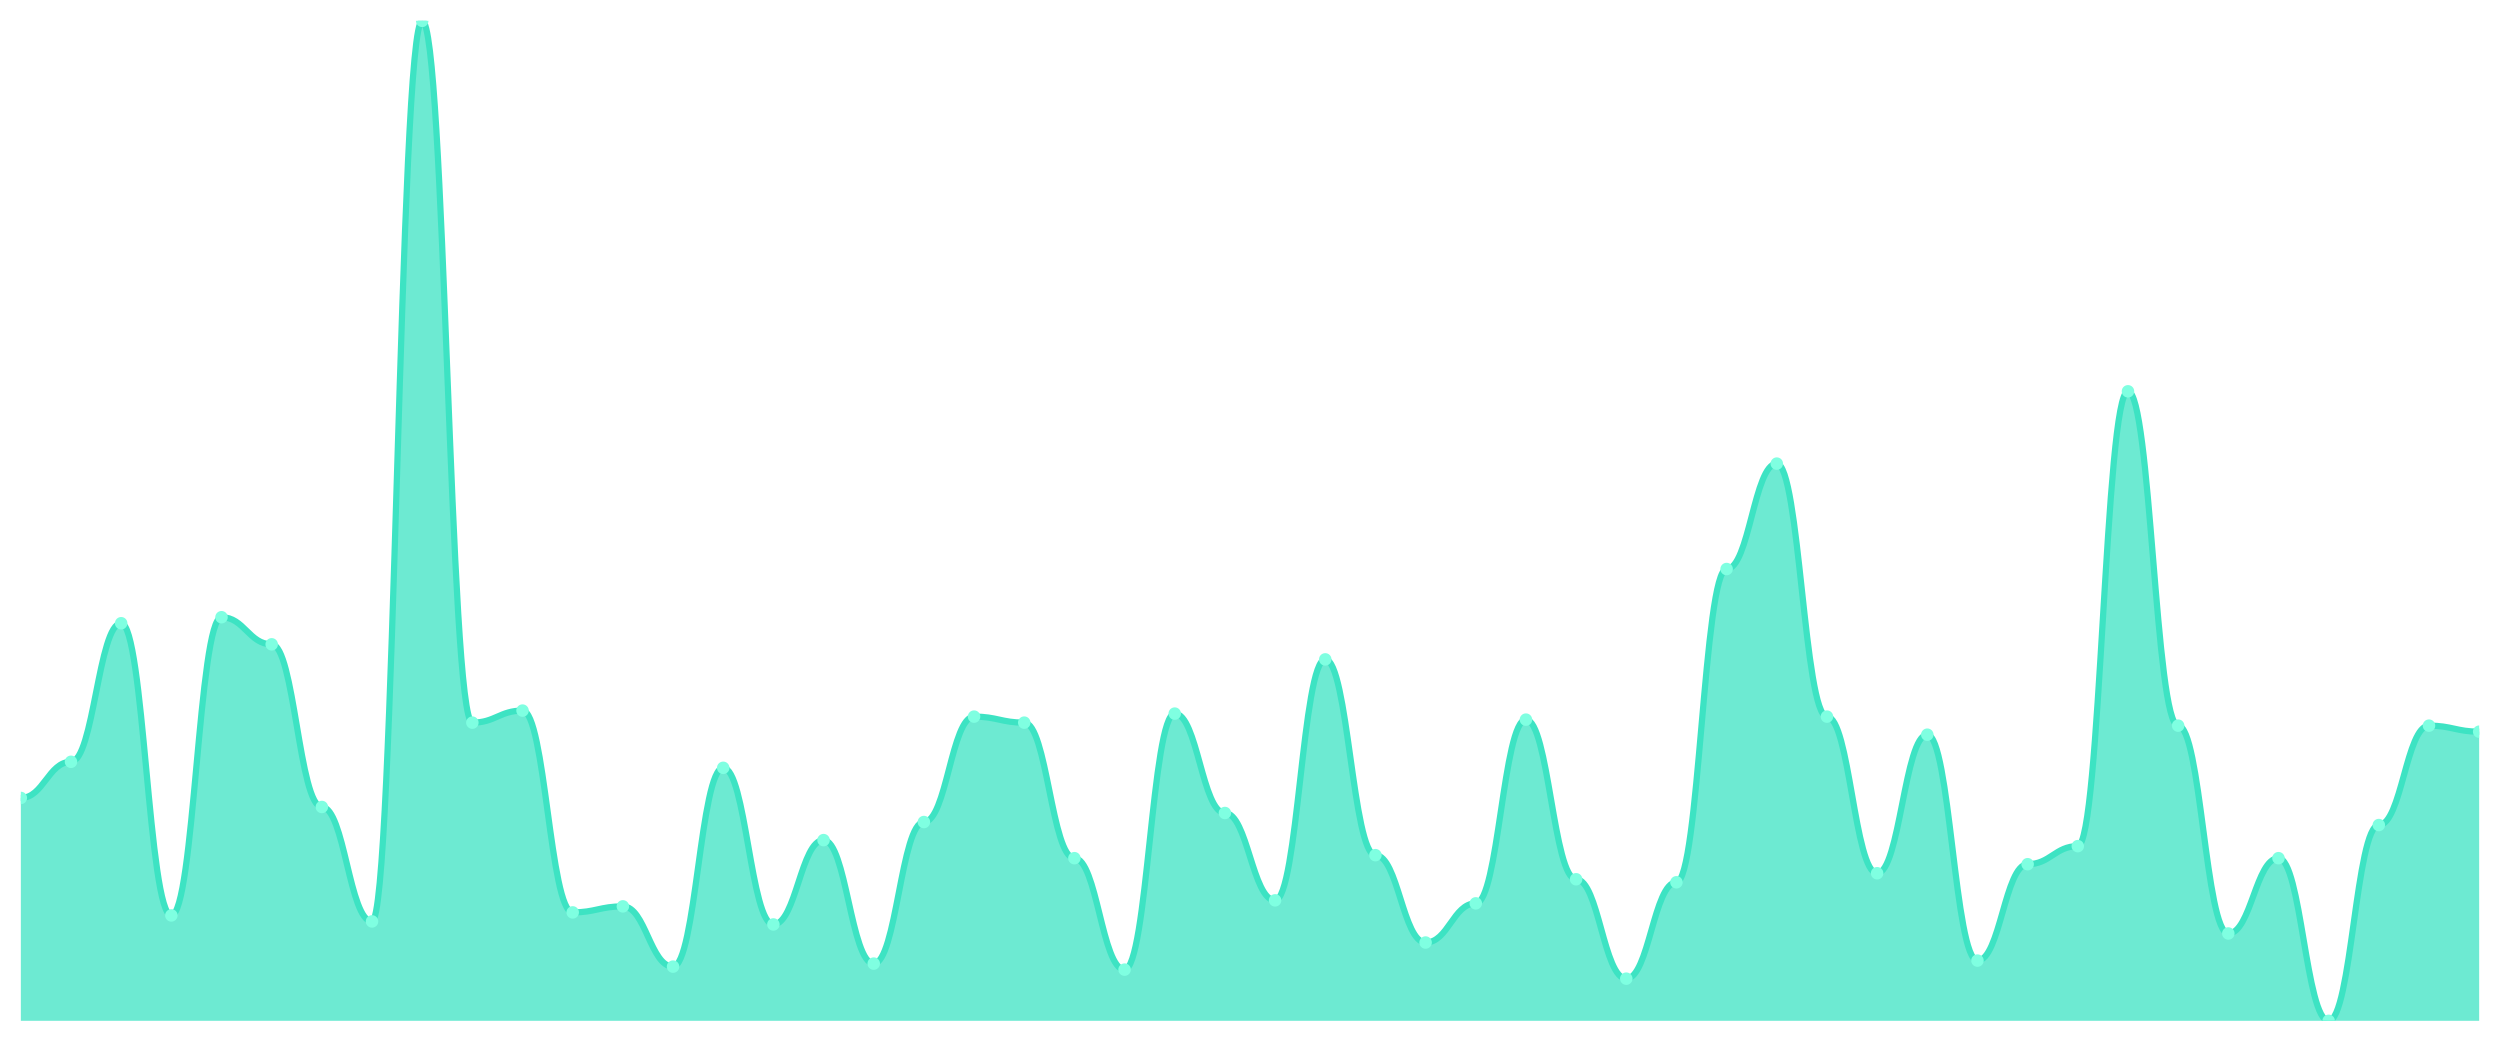
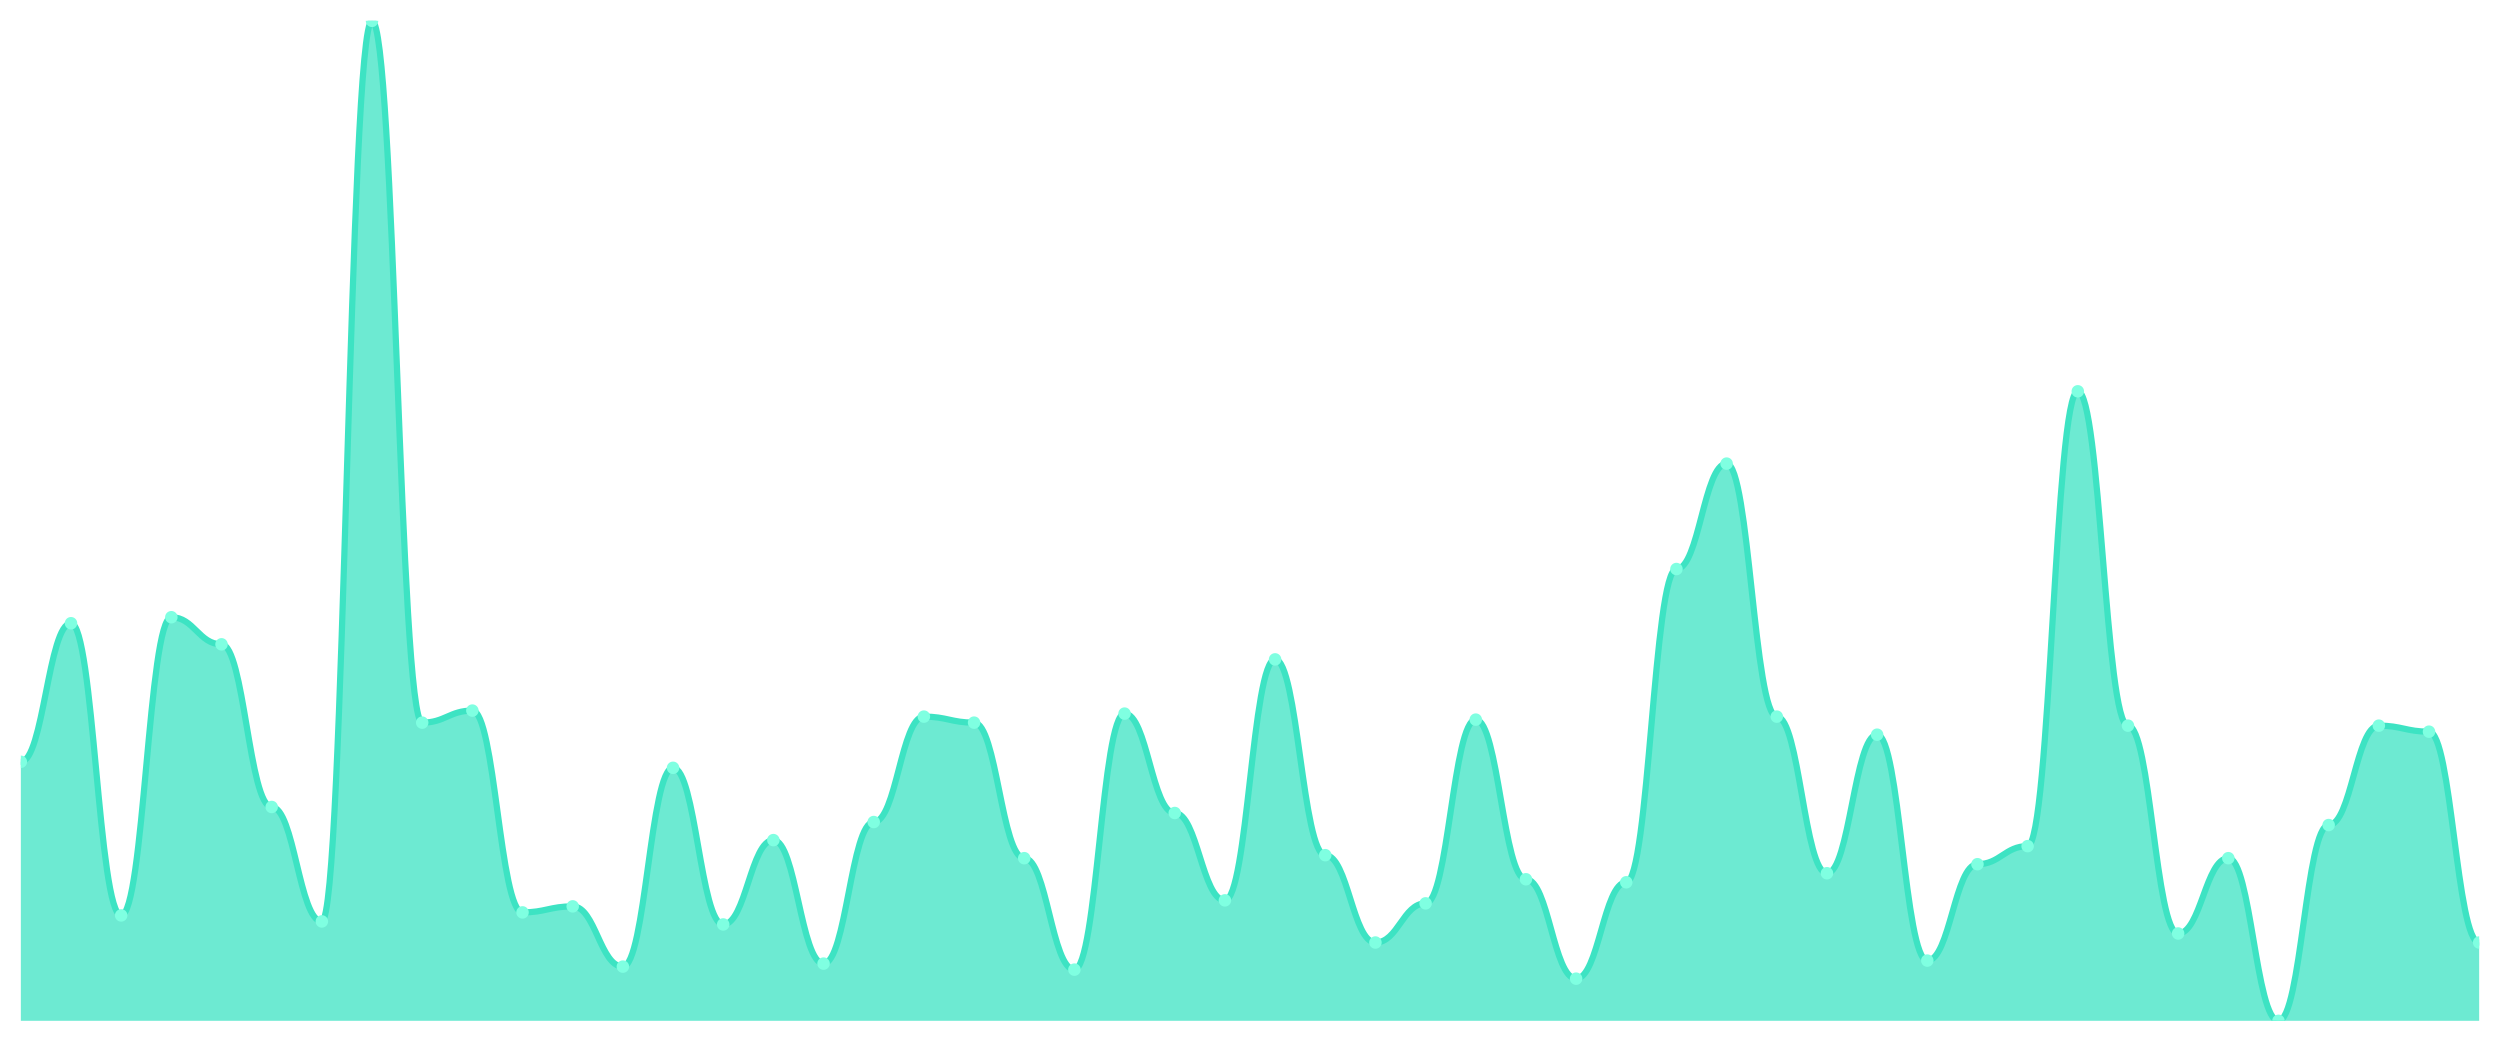
<svg xmlns="http://www.w3.org/2000/svg" viewBox="0 0 1200 500" width="1200" height="500">
  <defs>
    <clipPath id="c">
      <rect x="10" y="10" width="1180" height="480" />
    </clipPath>
  </defs>
  <rect width="1200" height="500" fill="none" />
  <g clip-path="url(#c)">
-     <path d="M 10,490 L 10,383.012 C 20.837,383.012 23.245,365.663 34.082,365.663 C 44.918,365.663 47.327,299.157 58.163,299.157 C 69,299.157 71.408,439.398 82.245,439.398 C 93.082,439.398 95.49,296.265 106.327,296.265 C 117.163,296.265 119.571,309.277 130.408,309.277 C 141.245,309.277 143.653,387.349 154.49,387.349 C 165.327,387.349 167.735,442.289 178.571,442.289 C 189.408,442.289 191.816,10 202.653,10 C 213.49,10 215.898,346.867 226.735,346.867 C 237.571,346.867 239.98,341.084 250.816,341.084 C 261.653,341.084 264.061,437.952 274.898,437.952 C 285.735,437.952 288.143,435.06 298.98,435.06 C 309.816,435.06 312.224,463.976 323.061,463.976 C 333.898,463.976 336.306,368.554 347.143,368.554 C 357.98,368.554 360.388,443.735 371.224,443.735 C 382.061,443.735 384.469,403.253 395.306,403.253 C 406.143,403.253 408.551,462.53 419.388,462.53 C 430.224,462.53 432.633,394.578 443.469,394.578 C 454.306,394.578 456.714,343.976 467.551,343.976 C 478.388,343.976 480.796,346.867 491.633,346.867 C 502.469,346.867 504.878,411.928 515.714,411.928 C 526.551,411.928 528.959,465.422 539.796,465.422 C 550.633,465.422 553.041,342.53 563.878,342.53 C 574.714,342.53 577.122,390.241 587.959,390.241 C 598.796,390.241 601.204,432.169 612.041,432.169 C 622.878,432.169 625.286,316.506 636.122,316.506 C 646.959,316.506 649.367,410.482 660.204,410.482 C 671.041,410.482 673.449,452.41 684.286,452.41 C 695.122,452.41 697.531,433.614 708.367,433.614 C 719.204,433.614 721.612,345.422 732.449,345.422 C 743.286,345.422 745.694,422.048 756.531,422.048 C 767.367,422.048 769.776,469.759 780.612,469.759 C 791.449,469.759 793.857,423.494 804.694,423.494 C 815.531,423.494 817.939,273.133 828.776,273.133 C 839.612,273.133 842.02,222.53 852.857,222.53 C 863.694,222.53 866.102,343.976 876.939,343.976 C 887.776,343.976 890.184,419.157 901.02,419.157 C 911.857,419.157 914.265,352.651 925.102,352.651 C 935.939,352.651 938.347,461.084 949.184,461.084 C 960.02,461.084 962.429,414.819 973.265,414.819 C 984.102,414.819 986.51,406.145 997.347,406.145 C 1008.184,406.145 1010.592,187.831 1021.429,187.831 C 1032.265,187.831 1034.673,348.313 1045.51,348.313 C 1056.347,348.313 1058.755,448.072 1069.592,448.072 C 1080.429,448.072 1082.837,411.928 1093.673,411.928 C 1104.51,411.928 1106.918,490 1117.755,490 C 1128.592,490 1131,396.024 1141.837,396.024 C 1152.673,396.024 1155.082,348.313 1165.918,348.313 C 1176.755,348.313 1179.163,351.205 1190,351.205 L 1190,490 Z" fill="rgba(61,227,195,0.75)" />
-     <path d="M 10,383.012 C 20.837,383.012 23.245,365.663 34.082,365.663 C 44.918,365.663 47.327,299.157 58.163,299.157 C 69,299.157 71.408,439.398 82.245,439.398 C 93.082,439.398 95.49,296.265 106.327,296.265 C 117.163,296.265 119.571,309.277 130.408,309.277 C 141.245,309.277 143.653,387.349 154.49,387.349 C 165.327,387.349 167.735,442.289 178.571,442.289 C 189.408,442.289 191.816,10 202.653,10 C 213.49,10 215.898,346.867 226.735,346.867 C 237.571,346.867 239.98,341.084 250.816,341.084 C 261.653,341.084 264.061,437.952 274.898,437.952 C 285.735,437.952 288.143,435.06 298.98,435.06 C 309.816,435.06 312.224,463.976 323.061,463.976 C 333.898,463.976 336.306,368.554 347.143,368.554 C 357.98,368.554 360.388,443.735 371.224,443.735 C 382.061,443.735 384.469,403.253 395.306,403.253 C 406.143,403.253 408.551,462.53 419.388,462.53 C 430.224,462.53 432.633,394.578 443.469,394.578 C 454.306,394.578 456.714,343.976 467.551,343.976 C 478.388,343.976 480.796,346.867 491.633,346.867 C 502.469,346.867 504.878,411.928 515.714,411.928 C 526.551,411.928 528.959,465.422 539.796,465.422 C 550.633,465.422 553.041,342.53 563.878,342.53 C 574.714,342.53 577.122,390.241 587.959,390.241 C 598.796,390.241 601.204,432.169 612.041,432.169 C 622.878,432.169 625.286,316.506 636.122,316.506 C 646.959,316.506 649.367,410.482 660.204,410.482 C 671.041,410.482 673.449,452.41 684.286,452.41 C 695.122,452.41 697.531,433.614 708.367,433.614 C 719.204,433.614 721.612,345.422 732.449,345.422 C 743.286,345.422 745.694,422.048 756.531,422.048 C 767.367,422.048 769.776,469.759 780.612,469.759 C 791.449,469.759 793.857,423.494 804.694,423.494 C 815.531,423.494 817.939,273.133 828.776,273.133 C 839.612,273.133 842.02,222.53 852.857,222.53 C 863.694,222.53 866.102,343.976 876.939,343.976 C 887.776,343.976 890.184,419.157 901.02,419.157 C 911.857,419.157 914.265,352.651 925.102,352.651 C 935.939,352.651 938.347,461.084 949.184,461.084 C 960.02,461.084 962.429,414.819 973.265,414.819 C 984.102,414.819 986.51,406.145 997.347,406.145 C 1008.184,406.145 1010.592,187.831 1021.429,187.831 C 1032.265,187.831 1034.673,348.313 1045.51,348.313 C 1056.347,348.313 1058.755,448.072 1069.592,448.072 C 1080.429,448.072 1082.837,411.928 1093.673,411.928 C 1104.51,411.928 1106.918,490 1117.755,490 C 1128.592,490 1131,396.024 1141.837,396.024 C 1152.673,396.024 1155.082,348.313 1165.918,348.313 C 1176.755,348.313 1179.163,351.205 1190,351.205" fill="none" stroke="#3de3c3" stroke-width="3" stroke-linecap="round" stroke-linejoin="round" />
-     <circle cx="10" cy="383.012" r="3" fill="#7fffe1" />
-     <circle cx="34.082" cy="365.663" r="3" fill="#7fffe1" />
-     <circle cx="58.163" cy="299.157" r="3" fill="#7fffe1" />
-     <circle cx="82.245" cy="439.398" r="3" fill="#7fffe1" />
-     <circle cx="106.327" cy="296.265" r="3" fill="#7fffe1" />
-     <circle cx="130.408" cy="309.277" r="3" fill="#7fffe1" />
-     <circle cx="154.49" cy="387.349" r="3" fill="#7fffe1" />
-     <circle cx="178.571" cy="442.289" r="3" fill="#7fffe1" />
-     <circle cx="202.653" cy="10" r="3" fill="#7fffe1" />
-     <circle cx="226.735" cy="346.867" r="3" fill="#7fffe1" />
-     <circle cx="250.816" cy="341.084" r="3" fill="#7fffe1" />
-     <circle cx="274.898" cy="437.952" r="3" fill="#7fffe1" />
-     <circle cx="298.98" cy="435.06" r="3" fill="#7fffe1" />
-     <circle cx="323.061" cy="463.976" r="3" fill="#7fffe1" />
-     <circle cx="347.143" cy="368.554" r="3" fill="#7fffe1" />
-     <circle cx="371.224" cy="443.735" r="3" fill="#7fffe1" />
-     <circle cx="395.306" cy="403.253" r="3" fill="#7fffe1" />
-     <circle cx="419.388" cy="462.53" r="3" fill="#7fffe1" />
-     <circle cx="443.469" cy="394.578" r="3" fill="#7fffe1" />
-     <circle cx="467.551" cy="343.976" r="3" fill="#7fffe1" />
-     <circle cx="491.633" cy="346.867" r="3" fill="#7fffe1" />
-     <circle cx="515.714" cy="411.928" r="3" fill="#7fffe1" />
-     <circle cx="539.796" cy="465.422" r="3" fill="#7fffe1" />
-     <circle cx="563.878" cy="342.53" r="3" fill="#7fffe1" />
-     <circle cx="587.959" cy="390.241" r="3" fill="#7fffe1" />
-     <circle cx="612.041" cy="432.169" r="3" fill="#7fffe1" />
-     <circle cx="636.122" cy="316.506" r="3" fill="#7fffe1" />
-     <circle cx="660.204" cy="410.482" r="3" fill="#7fffe1" />
-     <circle cx="684.286" cy="452.41" r="3" fill="#7fffe1" />
-     <circle cx="708.367" cy="433.614" r="3" fill="#7fffe1" />
-     <circle cx="732.449" cy="345.422" r="3" fill="#7fffe1" />
-     <circle cx="756.531" cy="422.048" r="3" fill="#7fffe1" />
-     <circle cx="780.612" cy="469.759" r="3" fill="#7fffe1" />
-     <circle cx="804.694" cy="423.494" r="3" fill="#7fffe1" />
-     <circle cx="828.776" cy="273.133" r="3" fill="#7fffe1" />
-     <circle cx="852.857" cy="222.53" r="3" fill="#7fffe1" />
-     <circle cx="876.939" cy="343.976" r="3" fill="#7fffe1" />
-     <circle cx="901.02" cy="419.157" r="3" fill="#7fffe1" />
-     <circle cx="925.102" cy="352.651" r="3" fill="#7fffe1" />
-     <circle cx="949.184" cy="461.084" r="3" fill="#7fffe1" />
-     <circle cx="973.265" cy="414.819" r="3" fill="#7fffe1" />
-     <circle cx="997.347" cy="406.145" r="3" fill="#7fffe1" />
-     <circle cx="1021.429" cy="187.831" r="3" fill="#7fffe1" />
-     <circle cx="1045.51" cy="348.313" r="3" fill="#7fffe1" />
-     <circle cx="1069.592" cy="448.072" r="3" fill="#7fffe1" />
-     <circle cx="1093.673" cy="411.928" r="3" fill="#7fffe1" />
-     <circle cx="1117.755" cy="490" r="3" fill="#7fffe1" />
-     <circle cx="1141.837" cy="396.024" r="3" fill="#7fffe1" />
-     <circle cx="1165.918" cy="348.313" r="3" fill="#7fffe1" />
-     <circle cx="1190" cy="351.205" r="3" fill="#7fffe1" />
+     <path d="M 10,490 L 10,365.663 C 20.837,365.663 23.245,299.157 34.082,299.157 C 44.918,299.157 47.327,439.398 58.163,439.398 C 69,439.398 71.408,296.265 82.245,296.265 C 93.082,296.265 95.49,309.277 106.327,309.277 C 117.163,309.277 119.571,387.349 130.408,387.349 C 141.245,387.349 143.653,442.289 154.49,442.289 C 165.327,442.289 167.735,10 178.571,10 C 189.408,10 191.816,346.867 202.653,346.867 C 213.49,346.867 215.898,341.084 226.735,341.084 C 237.571,341.084 239.98,437.952 250.816,437.952 C 261.653,437.952 264.061,435.06 274.898,435.06 C 285.735,435.06 288.143,463.976 298.98,463.976 C 309.816,463.976 312.224,368.554 323.061,368.554 C 333.898,368.554 336.306,443.735 347.143,443.735 C 357.98,443.735 360.388,403.253 371.224,403.253 C 382.061,403.253 384.469,462.53 395.306,462.53 C 406.143,462.53 408.551,394.578 419.388,394.578 C 430.224,394.578 432.633,343.976 443.469,343.976 C 454.306,343.976 456.714,346.867 467.551,346.867 C 478.388,346.867 480.796,411.928 491.633,411.928 C 502.469,411.928 504.878,465.422 515.714,465.422 C 526.551,465.422 528.959,342.53 539.796,342.53 C 550.633,342.53 553.041,390.241 563.878,390.241 C 574.714,390.241 577.122,432.169 587.959,432.169 C 598.796,432.169 601.204,316.506 612.041,316.506 C 622.878,316.506 625.286,410.482 636.122,410.482 C 646.959,410.482 649.367,452.41 660.204,452.41 C 671.041,452.41 673.449,433.614 684.286,433.614 C 695.122,433.614 697.531,345.422 708.367,345.422 C 719.204,345.422 721.612,422.048 732.449,422.048 C 743.286,422.048 745.694,469.759 756.531,469.759 C 767.367,469.759 769.776,423.494 780.612,423.494 C 791.449,423.494 793.857,273.133 804.694,273.133 C 815.531,273.133 817.939,222.53 828.776,222.53 C 839.612,222.53 842.02,343.976 852.857,343.976 C 863.694,343.976 866.102,419.157 876.939,419.157 C 887.776,419.157 890.184,352.651 901.02,352.651 C 911.857,352.651 914.265,461.084 925.102,461.084 C 935.939,461.084 938.347,414.819 949.184,414.819 C 960.02,414.819 962.429,406.145 973.265,406.145 C 984.102,406.145 986.51,187.831 997.347,187.831 C 1008.184,187.831 1010.592,348.313 1021.429,348.313 C 1032.265,348.313 1034.673,448.072 1045.51,448.072 C 1056.347,448.072 1058.755,411.928 1069.592,411.928 C 1080.429,411.928 1082.837,490 1093.673,490 C 1104.51,490 1106.918,396.024 1117.755,396.024 C 1128.592,396.024 1131,348.313 1141.837,348.313 C 1152.673,348.313 1155.082,351.205 1165.918,351.205 C 1176.755,351.205 1179.163,452.41 1190,452.41 L 1190,490 Z" fill="rgba(61,227,195,0.75)" />
+     <path d="M 10,365.663 C 20.837,365.663 23.245,299.157 34.082,299.157 C 44.918,299.157 47.327,439.398 58.163,439.398 C 69,439.398 71.408,296.265 82.245,296.265 C 93.082,296.265 95.49,309.277 106.327,309.277 C 117.163,309.277 119.571,387.349 130.408,387.349 C 141.245,387.349 143.653,442.289 154.49,442.289 C 165.327,442.289 167.735,10 178.571,10 C 189.408,10 191.816,346.867 202.653,346.867 C 213.49,346.867 215.898,341.084 226.735,341.084 C 237.571,341.084 239.98,437.952 250.816,437.952 C 261.653,437.952 264.061,435.06 274.898,435.06 C 285.735,435.06 288.143,463.976 298.98,463.976 C 309.816,463.976 312.224,368.554 323.061,368.554 C 333.898,368.554 336.306,443.735 347.143,443.735 C 357.98,443.735 360.388,403.253 371.224,403.253 C 382.061,403.253 384.469,462.53 395.306,462.53 C 406.143,462.53 408.551,394.578 419.388,394.578 C 430.224,394.578 432.633,343.976 443.469,343.976 C 454.306,343.976 456.714,346.867 467.551,346.867 C 478.388,346.867 480.796,411.928 491.633,411.928 C 502.469,411.928 504.878,465.422 515.714,465.422 C 526.551,465.422 528.959,342.53 539.796,342.53 C 550.633,342.53 553.041,390.241 563.878,390.241 C 574.714,390.241 577.122,432.169 587.959,432.169 C 598.796,432.169 601.204,316.506 612.041,316.506 C 622.878,316.506 625.286,410.482 636.122,410.482 C 646.959,410.482 649.367,452.41 660.204,452.41 C 671.041,452.41 673.449,433.614 684.286,433.614 C 695.122,433.614 697.531,345.422 708.367,345.422 C 719.204,345.422 721.612,422.048 732.449,422.048 C 743.286,422.048 745.694,469.759 756.531,469.759 C 767.367,469.759 769.776,423.494 780.612,423.494 C 791.449,423.494 793.857,273.133 804.694,273.133 C 815.531,273.133 817.939,222.53 828.776,222.53 C 839.612,222.53 842.02,343.976 852.857,343.976 C 863.694,343.976 866.102,419.157 876.939,419.157 C 887.776,419.157 890.184,352.651 901.02,352.651 C 911.857,352.651 914.265,461.084 925.102,461.084 C 935.939,461.084 938.347,414.819 949.184,414.819 C 960.02,414.819 962.429,406.145 973.265,406.145 C 984.102,406.145 986.51,187.831 997.347,187.831 C 1008.184,187.831 1010.592,348.313 1021.429,348.313 C 1032.265,348.313 1034.673,448.072 1045.51,448.072 C 1056.347,448.072 1058.755,411.928 1069.592,411.928 C 1080.429,411.928 1082.837,490 1093.673,490 C 1104.51,490 1106.918,396.024 1117.755,396.024 C 1128.592,396.024 1131,348.313 1141.837,348.313 C 1152.673,348.313 1155.082,351.205 1165.918,351.205 C 1176.755,351.205 1179.163,452.41 1190,452.41" fill="none" stroke="#3de3c3" stroke-width="3" stroke-linecap="round" stroke-linejoin="round" />
+     <circle cx="10" cy="365.663" r="3" fill="#7fffe1" />
+     <circle cx="34.082" cy="299.157" r="3" fill="#7fffe1" />
+     <circle cx="58.163" cy="439.398" r="3" fill="#7fffe1" />
+     <circle cx="82.245" cy="296.265" r="3" fill="#7fffe1" />
+     <circle cx="106.327" cy="309.277" r="3" fill="#7fffe1" />
+     <circle cx="130.408" cy="387.349" r="3" fill="#7fffe1" />
+     <circle cx="154.49" cy="442.289" r="3" fill="#7fffe1" />
+     <circle cx="178.571" cy="10" r="3" fill="#7fffe1" />
+     <circle cx="202.653" cy="346.867" r="3" fill="#7fffe1" />
+     <circle cx="226.735" cy="341.084" r="3" fill="#7fffe1" />
+     <circle cx="250.816" cy="437.952" r="3" fill="#7fffe1" />
+     <circle cx="274.898" cy="435.06" r="3" fill="#7fffe1" />
+     <circle cx="298.98" cy="463.976" r="3" fill="#7fffe1" />
+     <circle cx="323.061" cy="368.554" r="3" fill="#7fffe1" />
+     <circle cx="347.143" cy="443.735" r="3" fill="#7fffe1" />
+     <circle cx="371.224" cy="403.253" r="3" fill="#7fffe1" />
+     <circle cx="395.306" cy="462.53" r="3" fill="#7fffe1" />
+     <circle cx="419.388" cy="394.578" r="3" fill="#7fffe1" />
+     <circle cx="443.469" cy="343.976" r="3" fill="#7fffe1" />
+     <circle cx="467.551" cy="346.867" r="3" fill="#7fffe1" />
+     <circle cx="491.633" cy="411.928" r="3" fill="#7fffe1" />
+     <circle cx="515.714" cy="465.422" r="3" fill="#7fffe1" />
+     <circle cx="539.796" cy="342.53" r="3" fill="#7fffe1" />
+     <circle cx="563.878" cy="390.241" r="3" fill="#7fffe1" />
+     <circle cx="587.959" cy="432.169" r="3" fill="#7fffe1" />
+     <circle cx="612.041" cy="316.506" r="3" fill="#7fffe1" />
+     <circle cx="636.122" cy="410.482" r="3" fill="#7fffe1" />
+     <circle cx="660.204" cy="452.41" r="3" fill="#7fffe1" />
+     <circle cx="684.286" cy="433.614" r="3" fill="#7fffe1" />
+     <circle cx="708.367" cy="345.422" r="3" fill="#7fffe1" />
+     <circle cx="732.449" cy="422.048" r="3" fill="#7fffe1" />
+     <circle cx="756.531" cy="469.759" r="3" fill="#7fffe1" />
+     <circle cx="780.612" cy="423.494" r="3" fill="#7fffe1" />
+     <circle cx="804.694" cy="273.133" r="3" fill="#7fffe1" />
+     <circle cx="828.776" cy="222.53" r="3" fill="#7fffe1" />
+     <circle cx="852.857" cy="343.976" r="3" fill="#7fffe1" />
+     <circle cx="876.939" cy="419.157" r="3" fill="#7fffe1" />
+     <circle cx="901.02" cy="352.651" r="3" fill="#7fffe1" />
+     <circle cx="925.102" cy="461.084" r="3" fill="#7fffe1" />
+     <circle cx="949.184" cy="414.819" r="3" fill="#7fffe1" />
+     <circle cx="973.265" cy="406.145" r="3" fill="#7fffe1" />
+     <circle cx="997.347" cy="187.831" r="3" fill="#7fffe1" />
+     <circle cx="1021.429" cy="348.313" r="3" fill="#7fffe1" />
+     <circle cx="1045.51" cy="448.072" r="3" fill="#7fffe1" />
+     <circle cx="1069.592" cy="411.928" r="3" fill="#7fffe1" />
+     <circle cx="1093.673" cy="490" r="3" fill="#7fffe1" />
+     <circle cx="1117.755" cy="396.024" r="3" fill="#7fffe1" />
+     <circle cx="1141.837" cy="348.313" r="3" fill="#7fffe1" />
+     <circle cx="1165.918" cy="351.205" r="3" fill="#7fffe1" />
+     <circle cx="1190" cy="452.41" r="3" fill="#7fffe1" />
  </g>
</svg>
